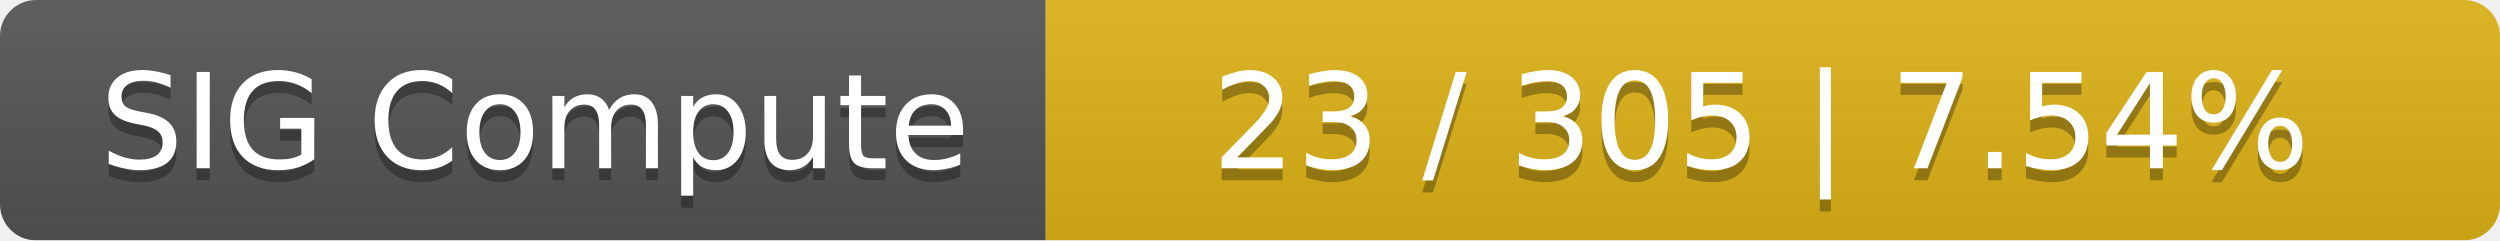
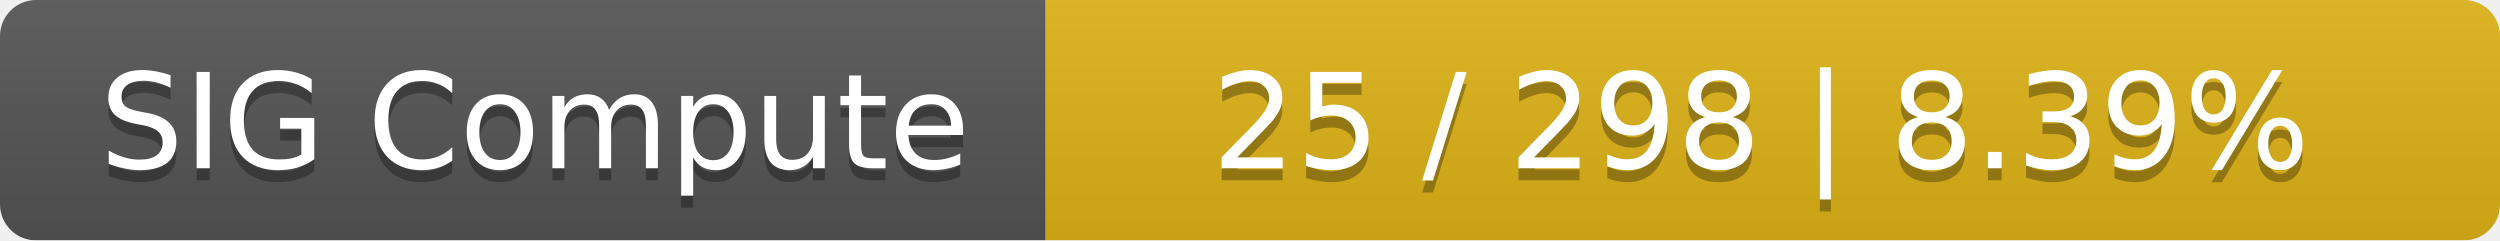
<svg xmlns="http://www.w3.org/2000/svg" width="208" height="20">
  <linearGradient id="smooth" x2="0" y2="100%">
    <stop offset="0" stop-color="#bbb" stop-opacity=".1" />
    <stop offset="1" stop-opacity=".1" />
  </linearGradient>
  <mask id="round">
    <rect width="208" height="20" rx="3" fill="#fff" />
  </mask>
  <g mask="url(#round)">
    <rect width="87" height="20" fill="#555" />
    <rect x="87" width="121" height="20" fill="#dfb317" />
    <rect width="208" height="20" fill="url(#smooth)" />
  </g>
  <g fill="#fff" text-anchor="middle" font-family="DejaVu Sans,Verdana,Geneva,sans-serif" font-size="11">
    <text x="44.5" y="15" fill="#010101" fill-opacity=".3">SIG Compute</text>
    <text x="44.5" y="14">SIG Compute</text>
-     <text x="146.5" y="15" fill="#010101" fill-opacity=".3">23 / 305    |    7.54%</text>
-     <text x="146.5" y="14">23 / 305    |    7.54%</text>
+     <text x="146.5" y="15" fill="#010101" fill-opacity=".3">25 / 298    |    8.39%</text>
+     <text x="146.5" y="14">25 / 298    |    8.39%</text>
  </g>
</svg>
